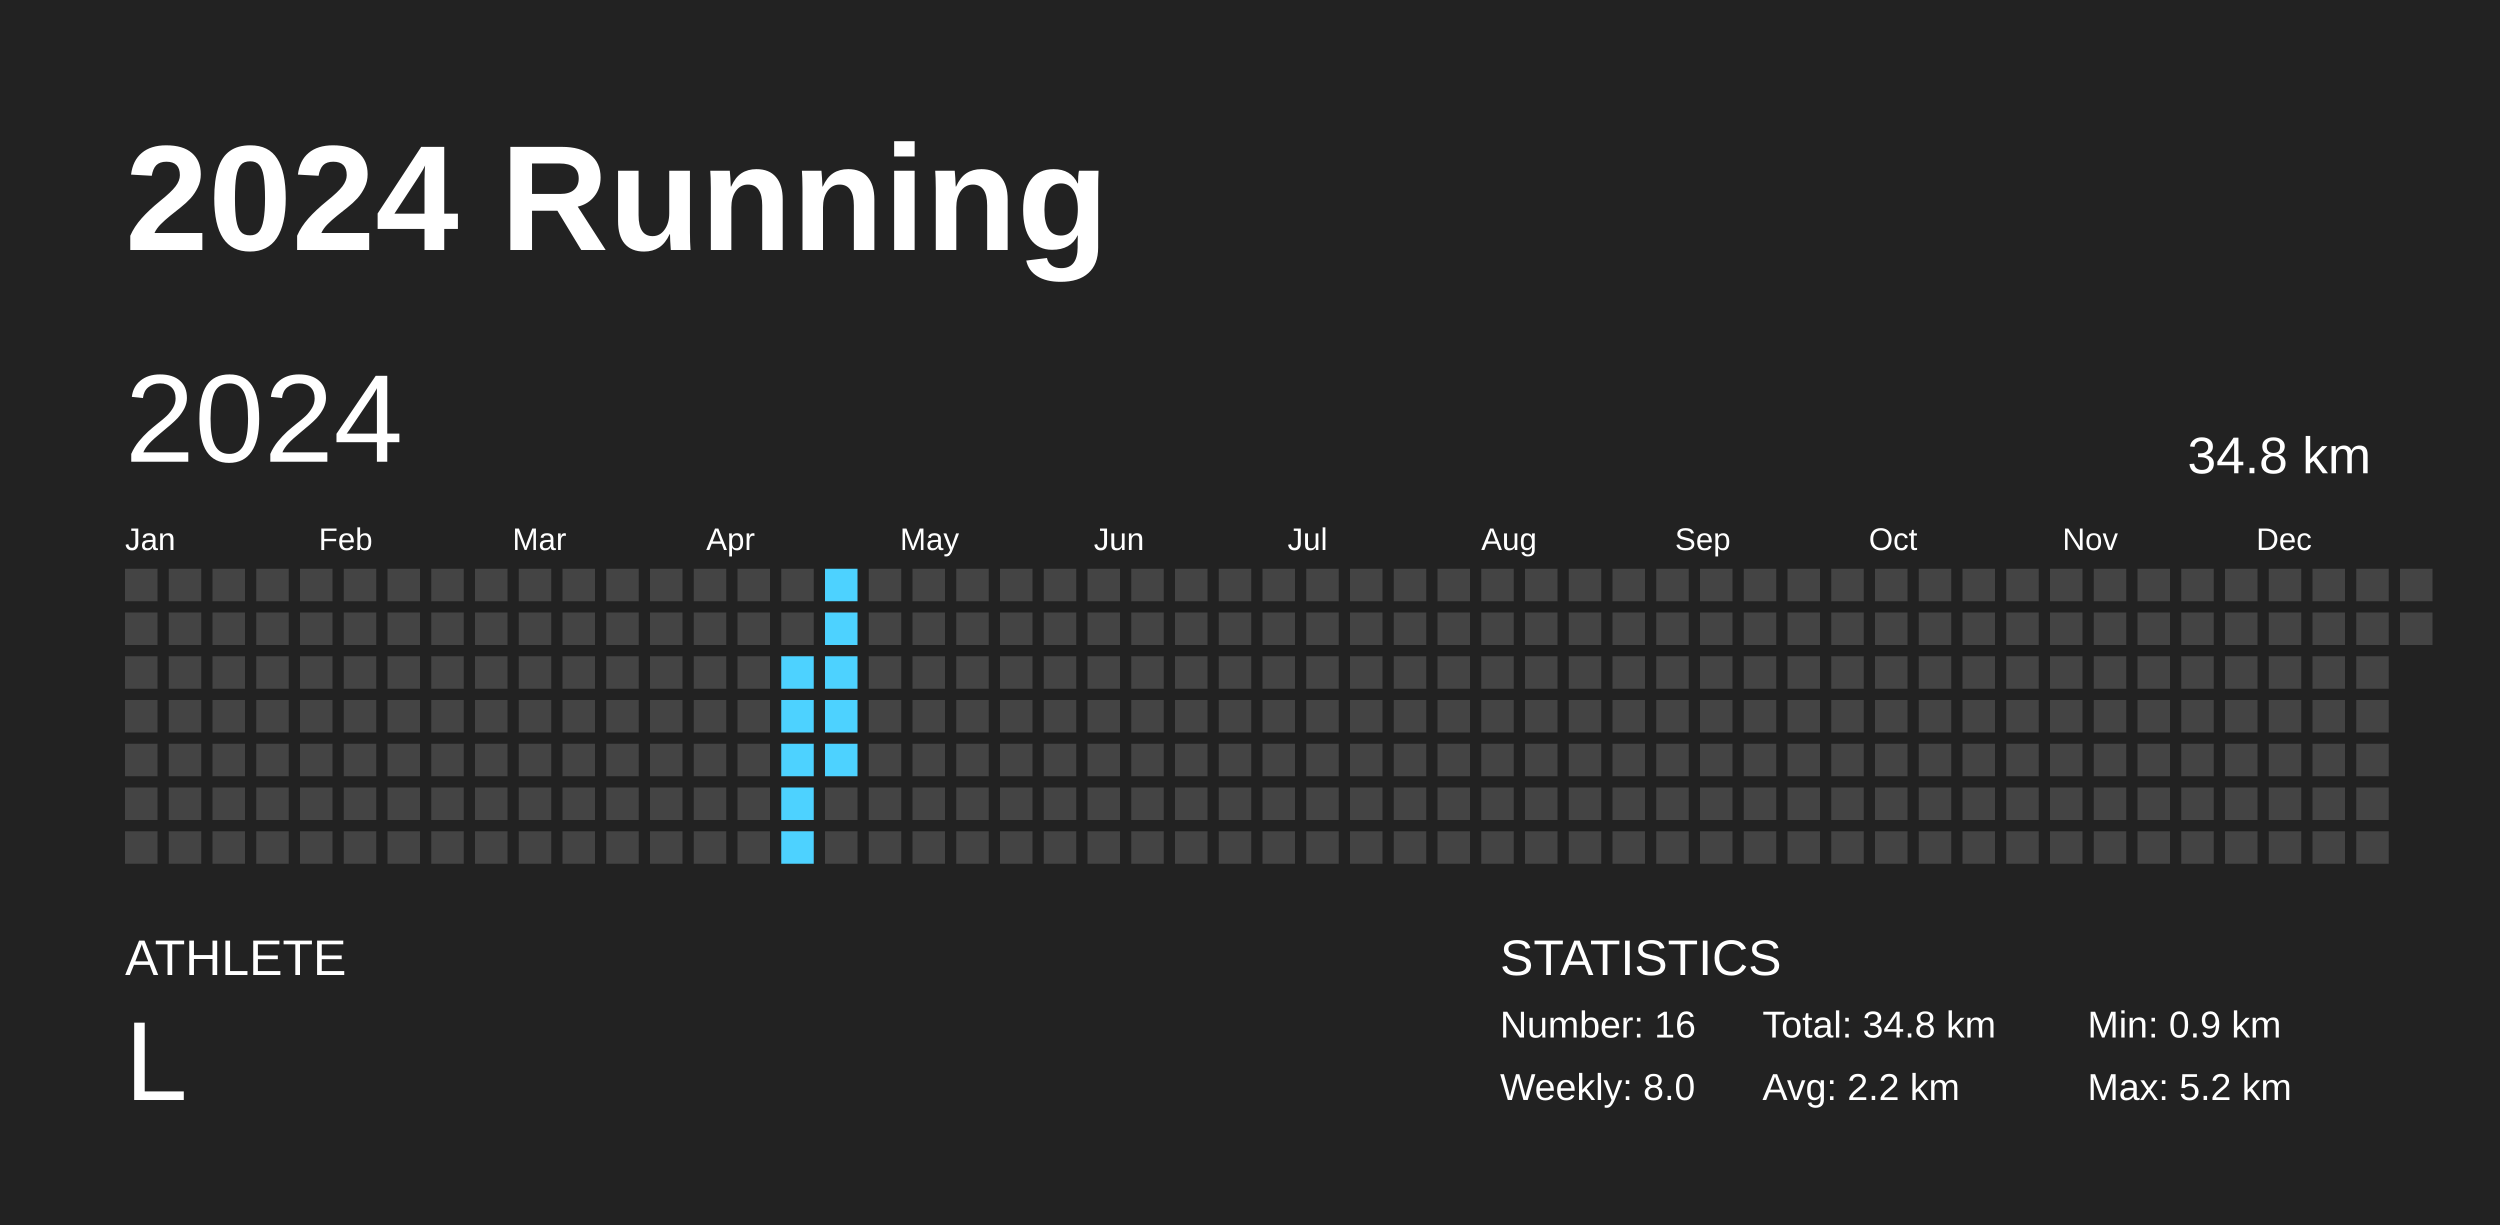
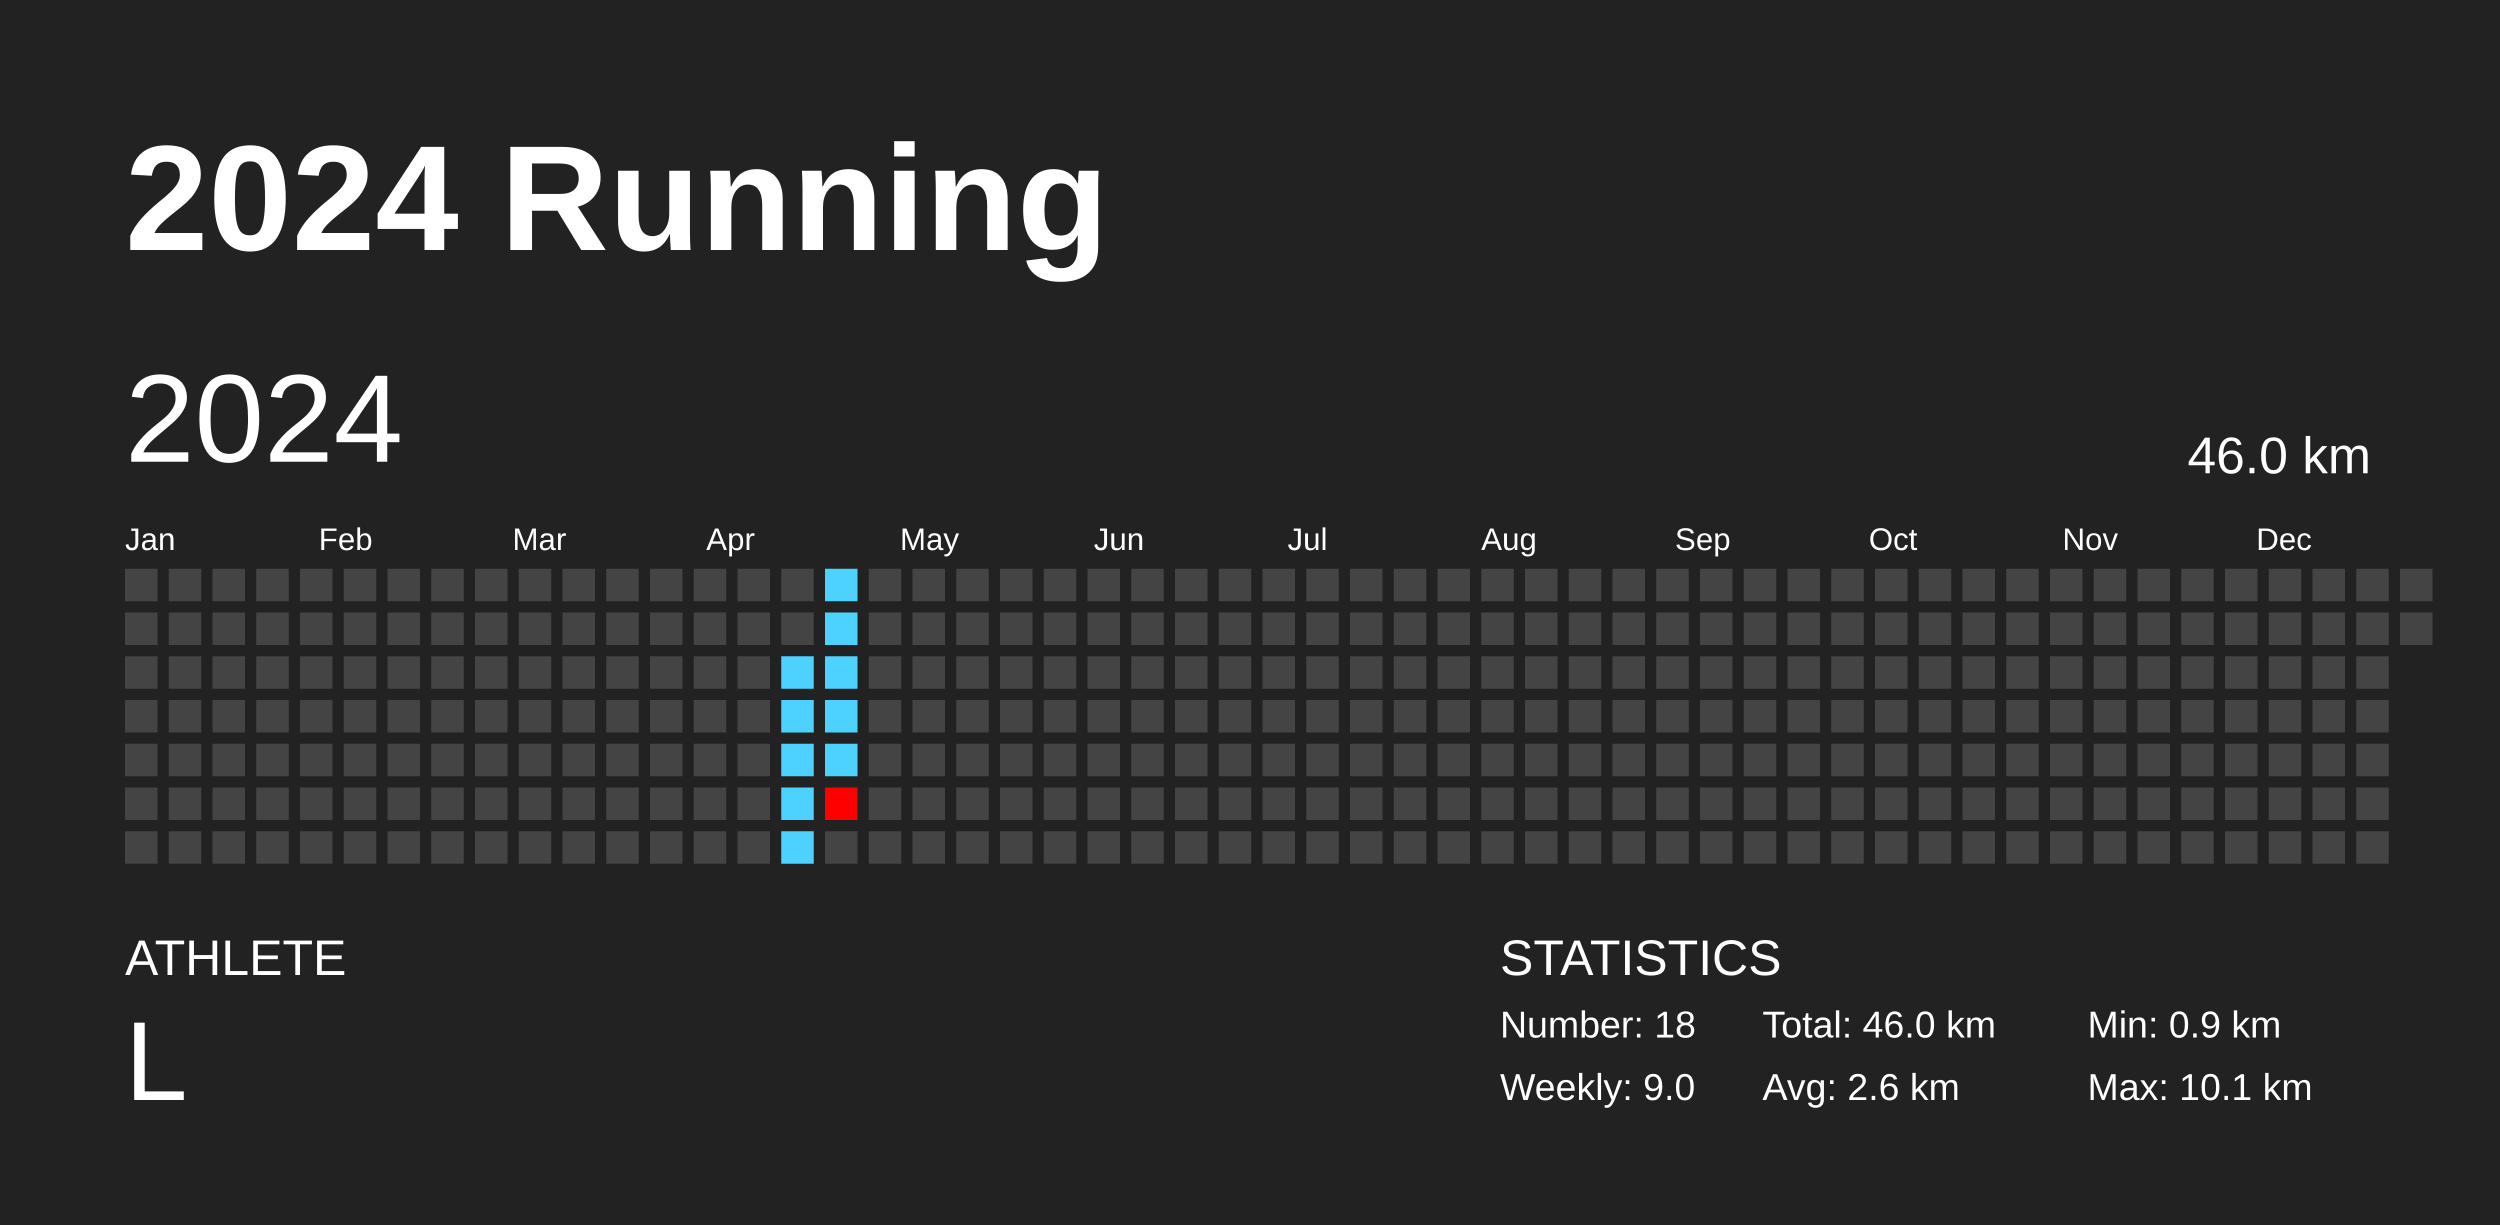
<svg xmlns="http://www.w3.org/2000/svg" baseProfile="full" height="98mm" version="1.1" viewBox="0,0,200,98" width="200mm">
  <defs />
  <rect fill="#222222" height="98" width="200" x="0" y="0" />
  <text fill="#FFFFFF" style="font-size:12px; font-family:Arial; font-weight:bold;" x="10" y="20">2024 Running</text>
  <text fill="#FFFFFF" style="font-size:4px; font-family:Arial" x="10" y="78">ATHLETE</text>
  <text fill="#FFFFFF" style="font-size:9px; font-family:Arial" x="10" y="88">L</text>
  <text fill="#FFFFFF" style="font-size:4px; font-family:Arial" x="120" y="78">STATISTICS</text>
-   <text fill="#FFFFFF" style="font-size:3px; font-family:Arial" x="120" y="83">Number: 16</text>
-   <text fill="#FFFFFF" style="font-size:3px; font-family:Arial" x="120" y="88">Weekly: 8.0</text>
-   <text fill="#FFFFFF" style="font-size:3px; font-family:Arial" x="141" y="83">Total: 34.8 km</text>
-   <text fill="#FFFFFF" style="font-size:3px; font-family:Arial" x="141" y="88">Avg: 2.2 km</text>
+   <text fill="#FFFFFF" style="font-size:3px; font-family:Arial" x="120" y="83">Number: 18</text>
+   <text fill="#FFFFFF" style="font-size:3px; font-family:Arial" x="120" y="88">Weekly: 9.0</text>
+   <text fill="#FFFFFF" style="font-size:3px; font-family:Arial" x="141" y="83">Total: 46.0 km</text>
+   <text fill="#FFFFFF" style="font-size:3px; font-family:Arial" x="141" y="88">Avg: 2.6 km</text>
  <text fill="#FFFFFF" style="font-size:3px; font-family:Arial" x="167" y="83">Min: 0.9 km</text>
-   <text fill="#FFFFFF" style="font-size:3px; font-family:Arial" x="167" y="88">Max: 5.2 km</text>
+   <text fill="#FFFFFF" style="font-size:3px; font-family:Arial" x="167" y="88">Max: 10.1 km</text>
  <text dominant-baseline="hanging" fill="#FFFFFF" style="font-size:10.0px; font-family:Arial;" x="10" y="30">2024</text>
-   <text dominant-baseline="hanging" fill="#FFFFFF" style="font-size:4.125px; font-family:Arial;" x="175" y="35">34.8 km</text>
+   <text dominant-baseline="hanging" fill="#FFFFFF" style="font-size:4.125px; font-family:Arial;" x="175" y="35">46.0 km</text>
  <text fill="#FFFFFF" style="font-size:2.5px; font-family:Arial" x="10.0" y="44">Jan</text>
  <text fill="#FFFFFF" style="font-size:2.5px; font-family:Arial" x="25.5" y="44">Feb</text>
  <text fill="#FFFFFF" style="font-size:2.5px; font-family:Arial" x="41.0" y="44">Mar</text>
  <text fill="#FFFFFF" style="font-size:2.5px; font-family:Arial" x="56.5" y="44">Apr</text>
  <text fill="#FFFFFF" style="font-size:2.5px; font-family:Arial" x="72.0" y="44">May</text>
  <text fill="#FFFFFF" style="font-size:2.5px; font-family:Arial" x="87.5" y="44">Jun</text>
  <text fill="#FFFFFF" style="font-size:2.5px; font-family:Arial" x="103.0" y="44">Jul</text>
  <text fill="#FFFFFF" style="font-size:2.5px; font-family:Arial" x="118.5" y="44">Aug</text>
  <text fill="#FFFFFF" style="font-size:2.5px; font-family:Arial" x="134.0" y="44">Sep</text>
  <text fill="#FFFFFF" style="font-size:2.5px; font-family:Arial" x="149.5" y="44">Oct</text>
  <text fill="#FFFFFF" style="font-size:2.5px; font-family:Arial" x="165.0" y="44">Nov</text>
  <text fill="#FFFFFF" style="font-size:2.5px; font-family:Arial" x="180.5" y="44">Dec</text>
  <rect fill="#444444" height="2.6" width="2.6" x="10.0" y="45.5" />
  <rect fill="#444444" height="2.6" width="2.6" x="10.0" y="49.0" />
  <rect fill="#444444" height="2.6" width="2.6" x="10.0" y="52.5" />
  <rect fill="#444444" height="2.6" width="2.6" x="10.0" y="56.0" />
  <rect fill="#444444" height="2.6" width="2.6" x="10.0" y="59.5" />
  <rect fill="#444444" height="2.6" width="2.6" x="10.0" y="63.0" />
  <rect fill="#444444" height="2.6" width="2.6" x="10.0" y="66.5" />
  <rect fill="#444444" height="2.6" width="2.6" x="13.5" y="45.5" />
  <rect fill="#444444" height="2.6" width="2.6" x="13.5" y="49.0" />
  <rect fill="#444444" height="2.6" width="2.6" x="13.5" y="52.5" />
  <rect fill="#444444" height="2.6" width="2.6" x="13.5" y="56.0" />
  <rect fill="#444444" height="2.6" width="2.6" x="13.5" y="59.5" />
  <rect fill="#444444" height="2.6" width="2.6" x="13.5" y="63.0" />
  <rect fill="#444444" height="2.6" width="2.6" x="13.5" y="66.5" />
  <rect fill="#444444" height="2.6" width="2.6" x="17.0" y="45.5" />
  <rect fill="#444444" height="2.6" width="2.6" x="17.0" y="49.0" />
  <rect fill="#444444" height="2.6" width="2.6" x="17.0" y="52.5" />
  <rect fill="#444444" height="2.6" width="2.6" x="17.0" y="56.0" />
  <rect fill="#444444" height="2.6" width="2.6" x="17.0" y="59.5" />
  <rect fill="#444444" height="2.6" width="2.6" x="17.0" y="63.0" />
  <rect fill="#444444" height="2.6" width="2.6" x="17.0" y="66.5" />
  <rect fill="#444444" height="2.6" width="2.6" x="20.5" y="45.5" />
  <rect fill="#444444" height="2.6" width="2.6" x="20.5" y="49.0" />
  <rect fill="#444444" height="2.6" width="2.6" x="20.5" y="52.5" />
  <rect fill="#444444" height="2.6" width="2.6" x="20.5" y="56.0" />
  <rect fill="#444444" height="2.6" width="2.6" x="20.5" y="59.5" />
  <rect fill="#444444" height="2.6" width="2.6" x="20.5" y="63.0" />
  <rect fill="#444444" height="2.6" width="2.6" x="20.5" y="66.5" />
  <rect fill="#444444" height="2.6" width="2.6" x="24.0" y="45.5" />
  <rect fill="#444444" height="2.6" width="2.6" x="24.0" y="49.0" />
  <rect fill="#444444" height="2.6" width="2.6" x="24.0" y="52.5" />
  <rect fill="#444444" height="2.6" width="2.6" x="24.0" y="56.0" />
  <rect fill="#444444" height="2.6" width="2.6" x="24.0" y="59.5" />
  <rect fill="#444444" height="2.6" width="2.6" x="24.0" y="63.0" />
  <rect fill="#444444" height="2.6" width="2.6" x="24.0" y="66.5" />
  <rect fill="#444444" height="2.6" width="2.6" x="27.5" y="45.5" />
  <rect fill="#444444" height="2.6" width="2.6" x="27.5" y="49.0" />
  <rect fill="#444444" height="2.6" width="2.6" x="27.5" y="52.5" />
  <rect fill="#444444" height="2.6" width="2.6" x="27.5" y="56.0" />
  <rect fill="#444444" height="2.6" width="2.6" x="27.5" y="59.5" />
  <rect fill="#444444" height="2.6" width="2.6" x="27.5" y="63.0" />
  <rect fill="#444444" height="2.6" width="2.6" x="27.5" y="66.5" />
  <rect fill="#444444" height="2.6" width="2.6" x="31.0" y="45.5" />
  <rect fill="#444444" height="2.6" width="2.6" x="31.0" y="49.0" />
  <rect fill="#444444" height="2.6" width="2.6" x="31.0" y="52.5" />
  <rect fill="#444444" height="2.6" width="2.6" x="31.0" y="56.0" />
  <rect fill="#444444" height="2.6" width="2.6" x="31.0" y="59.5" />
  <rect fill="#444444" height="2.6" width="2.6" x="31.0" y="63.0" />
  <rect fill="#444444" height="2.6" width="2.6" x="31.0" y="66.5" />
  <rect fill="#444444" height="2.6" width="2.6" x="34.5" y="45.5" />
  <rect fill="#444444" height="2.6" width="2.6" x="34.5" y="49.0" />
  <rect fill="#444444" height="2.6" width="2.6" x="34.5" y="52.5" />
  <rect fill="#444444" height="2.6" width="2.6" x="34.5" y="56.0" />
  <rect fill="#444444" height="2.6" width="2.6" x="34.5" y="59.5" />
  <rect fill="#444444" height="2.6" width="2.6" x="34.5" y="63.0" />
  <rect fill="#444444" height="2.6" width="2.6" x="34.5" y="66.5" />
  <rect fill="#444444" height="2.6" width="2.6" x="38.0" y="45.5" />
  <rect fill="#444444" height="2.6" width="2.6" x="38.0" y="49.0" />
  <rect fill="#444444" height="2.6" width="2.6" x="38.0" y="52.5" />
  <rect fill="#444444" height="2.6" width="2.6" x="38.0" y="56.0" />
  <rect fill="#444444" height="2.6" width="2.6" x="38.0" y="59.5" />
  <rect fill="#444444" height="2.6" width="2.6" x="38.0" y="63.0" />
  <rect fill="#444444" height="2.6" width="2.6" x="38.0" y="66.5" />
  <rect fill="#444444" height="2.6" width="2.6" x="41.5" y="45.5" />
  <rect fill="#444444" height="2.6" width="2.6" x="41.5" y="49.0" />
  <rect fill="#444444" height="2.6" width="2.6" x="41.5" y="52.5" />
  <rect fill="#444444" height="2.6" width="2.6" x="41.5" y="56.0" />
  <rect fill="#444444" height="2.6" width="2.6" x="41.5" y="59.5" />
  <rect fill="#444444" height="2.6" width="2.6" x="41.5" y="63.0" />
  <rect fill="#444444" height="2.6" width="2.6" x="41.5" y="66.5" />
  <rect fill="#444444" height="2.6" width="2.6" x="45.0" y="45.5" />
  <rect fill="#444444" height="2.6" width="2.6" x="45.0" y="49.0" />
  <rect fill="#444444" height="2.6" width="2.6" x="45.0" y="52.5" />
  <rect fill="#444444" height="2.6" width="2.6" x="45.0" y="56.0" />
  <rect fill="#444444" height="2.6" width="2.6" x="45.0" y="59.5" />
  <rect fill="#444444" height="2.6" width="2.6" x="45.0" y="63.0" />
  <rect fill="#444444" height="2.6" width="2.6" x="45.0" y="66.5" />
  <rect fill="#444444" height="2.6" width="2.6" x="48.5" y="45.5" />
  <rect fill="#444444" height="2.6" width="2.6" x="48.5" y="49.0" />
  <rect fill="#444444" height="2.6" width="2.6" x="48.5" y="52.5" />
  <rect fill="#444444" height="2.6" width="2.6" x="48.5" y="56.0" />
  <rect fill="#444444" height="2.6" width="2.6" x="48.5" y="59.5" />
  <rect fill="#444444" height="2.6" width="2.6" x="48.5" y="63.0" />
  <rect fill="#444444" height="2.6" width="2.6" x="48.5" y="66.5" />
  <rect fill="#444444" height="2.6" width="2.6" x="52.0" y="45.5" />
  <rect fill="#444444" height="2.6" width="2.6" x="52.0" y="49.0" />
  <rect fill="#444444" height="2.6" width="2.6" x="52.0" y="52.5" />
  <rect fill="#444444" height="2.6" width="2.6" x="52.0" y="56.0" />
  <rect fill="#444444" height="2.6" width="2.6" x="52.0" y="59.5" />
  <rect fill="#444444" height="2.6" width="2.6" x="52.0" y="63.0" />
  <rect fill="#444444" height="2.6" width="2.6" x="52.0" y="66.5" />
  <rect fill="#444444" height="2.6" width="2.6" x="55.5" y="45.5" />
  <rect fill="#444444" height="2.6" width="2.6" x="55.5" y="49.0" />
  <rect fill="#444444" height="2.6" width="2.6" x="55.5" y="52.5" />
  <rect fill="#444444" height="2.6" width="2.6" x="55.5" y="56.0" />
  <rect fill="#444444" height="2.6" width="2.6" x="55.5" y="59.5" />
  <rect fill="#444444" height="2.6" width="2.6" x="55.5" y="63.0" />
  <rect fill="#444444" height="2.6" width="2.6" x="55.5" y="66.5" />
  <rect fill="#444444" height="2.6" width="2.6" x="59.0" y="45.5" />
  <rect fill="#444444" height="2.6" width="2.6" x="59.0" y="49.0" />
  <rect fill="#444444" height="2.6" width="2.6" x="59.0" y="52.5" />
  <rect fill="#444444" height="2.6" width="2.6" x="59.0" y="56.0" />
  <rect fill="#444444" height="2.6" width="2.6" x="59.0" y="59.5" />
  <rect fill="#444444" height="2.6" width="2.6" x="59.0" y="63.0" />
  <rect fill="#444444" height="2.6" width="2.6" x="59.0" y="66.5" />
  <rect fill="#444444" height="2.6" width="2.6" x="62.5" y="45.5" />
  <rect fill="#444444" height="2.6" width="2.6" x="62.5" y="49.0" />
  <rect fill="#4dd2ff" height="2.6" width="2.6" x="62.5" y="52.5" />
  <rect fill="#4dd2ff" height="2.6" width="2.6" x="62.5" y="56.0" />
  <rect fill="#4dd2ff" height="2.6" width="2.6" x="62.5" y="59.5" />
  <rect fill="#4dd2ff" height="2.6" width="2.6" x="62.5" y="63.0" />
  <rect fill="#4dd2ff" height="2.6" width="2.6" x="62.5" y="66.5" />
  <rect fill="#4dd2ff" height="2.6" width="2.6" x="66.0" y="45.5" />
  <rect fill="#4dd2ff" height="2.6" width="2.6" x="66.0" y="49.0" />
  <rect fill="#4dd2ff" height="2.6" width="2.6" x="66.0" y="52.5" />
  <rect fill="#4dd2ff" height="2.6" width="2.6" x="66.0" y="56.0" />
  <rect fill="#4dd2ff" height="2.6" width="2.6" x="66.0" y="59.5" />
-   <rect fill="#444444" height="2.6" width="2.6" x="66.0" y="63.0" />
+   <rect fill="#ff0000" height="2.6" width="2.6" x="66.0" y="63.0" />
  <rect fill="#444444" height="2.6" width="2.6" x="66.0" y="66.5" />
  <rect fill="#444444" height="2.6" width="2.6" x="69.5" y="45.5" />
  <rect fill="#444444" height="2.6" width="2.6" x="69.5" y="49.0" />
  <rect fill="#444444" height="2.6" width="2.6" x="69.5" y="52.5" />
  <rect fill="#444444" height="2.6" width="2.6" x="69.5" y="56.0" />
  <rect fill="#444444" height="2.6" width="2.6" x="69.5" y="59.5" />
  <rect fill="#444444" height="2.6" width="2.6" x="69.5" y="63.0" />
  <rect fill="#444444" height="2.6" width="2.6" x="69.5" y="66.5" />
  <rect fill="#444444" height="2.6" width="2.6" x="73.0" y="45.5" />
  <rect fill="#444444" height="2.6" width="2.6" x="73.0" y="49.0" />
  <rect fill="#444444" height="2.6" width="2.6" x="73.0" y="52.5" />
  <rect fill="#444444" height="2.6" width="2.6" x="73.0" y="56.0" />
  <rect fill="#444444" height="2.6" width="2.6" x="73.0" y="59.5" />
  <rect fill="#444444" height="2.6" width="2.6" x="73.0" y="63.0" />
  <rect fill="#444444" height="2.6" width="2.6" x="73.0" y="66.5" />
  <rect fill="#444444" height="2.6" width="2.6" x="76.5" y="45.5" />
  <rect fill="#444444" height="2.6" width="2.6" x="76.5" y="49.0" />
  <rect fill="#444444" height="2.6" width="2.6" x="76.5" y="52.5" />
  <rect fill="#444444" height="2.6" width="2.6" x="76.5" y="56.0" />
  <rect fill="#444444" height="2.6" width="2.6" x="76.5" y="59.5" />
  <rect fill="#444444" height="2.6" width="2.6" x="76.5" y="63.0" />
  <rect fill="#444444" height="2.6" width="2.6" x="76.5" y="66.5" />
  <rect fill="#444444" height="2.6" width="2.6" x="80.0" y="45.5" />
  <rect fill="#444444" height="2.6" width="2.6" x="80.0" y="49.0" />
  <rect fill="#444444" height="2.6" width="2.6" x="80.0" y="52.5" />
  <rect fill="#444444" height="2.6" width="2.6" x="80.0" y="56.0" />
  <rect fill="#444444" height="2.6" width="2.6" x="80.0" y="59.5" />
  <rect fill="#444444" height="2.6" width="2.6" x="80.0" y="63.0" />
  <rect fill="#444444" height="2.6" width="2.6" x="80.0" y="66.5" />
  <rect fill="#444444" height="2.6" width="2.6" x="83.5" y="45.5" />
  <rect fill="#444444" height="2.6" width="2.6" x="83.5" y="49.0" />
  <rect fill="#444444" height="2.6" width="2.6" x="83.5" y="52.5" />
  <rect fill="#444444" height="2.6" width="2.6" x="83.5" y="56.0" />
  <rect fill="#444444" height="2.6" width="2.6" x="83.5" y="59.5" />
  <rect fill="#444444" height="2.6" width="2.6" x="83.5" y="63.0" />
  <rect fill="#444444" height="2.6" width="2.6" x="83.5" y="66.5" />
  <rect fill="#444444" height="2.6" width="2.6" x="87.0" y="45.5" />
  <rect fill="#444444" height="2.6" width="2.6" x="87.0" y="49.0" />
  <rect fill="#444444" height="2.6" width="2.6" x="87.0" y="52.5" />
  <rect fill="#444444" height="2.6" width="2.6" x="87.0" y="56.0" />
  <rect fill="#444444" height="2.6" width="2.6" x="87.0" y="59.5" />
  <rect fill="#444444" height="2.6" width="2.6" x="87.0" y="63.0" />
  <rect fill="#444444" height="2.6" width="2.6" x="87.0" y="66.5" />
  <rect fill="#444444" height="2.6" width="2.6" x="90.5" y="45.5" />
  <rect fill="#444444" height="2.6" width="2.6" x="90.5" y="49.0" />
  <rect fill="#444444" height="2.6" width="2.6" x="90.5" y="52.5" />
  <rect fill="#444444" height="2.6" width="2.6" x="90.5" y="56.0" />
  <rect fill="#444444" height="2.6" width="2.6" x="90.5" y="59.5" />
  <rect fill="#444444" height="2.6" width="2.6" x="90.5" y="63.0" />
  <rect fill="#444444" height="2.6" width="2.6" x="90.5" y="66.5" />
  <rect fill="#444444" height="2.6" width="2.6" x="94.0" y="45.5" />
  <rect fill="#444444" height="2.6" width="2.6" x="94.0" y="49.0" />
  <rect fill="#444444" height="2.6" width="2.6" x="94.0" y="52.5" />
  <rect fill="#444444" height="2.6" width="2.6" x="94.0" y="56.0" />
  <rect fill="#444444" height="2.6" width="2.6" x="94.0" y="59.5" />
  <rect fill="#444444" height="2.6" width="2.6" x="94.0" y="63.0" />
  <rect fill="#444444" height="2.6" width="2.6" x="94.0" y="66.5" />
  <rect fill="#444444" height="2.6" width="2.6" x="97.5" y="45.5" />
  <rect fill="#444444" height="2.6" width="2.6" x="97.5" y="49.0" />
  <rect fill="#444444" height="2.6" width="2.6" x="97.5" y="52.5" />
  <rect fill="#444444" height="2.6" width="2.6" x="97.5" y="56.0" />
  <rect fill="#444444" height="2.6" width="2.6" x="97.5" y="59.5" />
  <rect fill="#444444" height="2.6" width="2.6" x="97.5" y="63.0" />
  <rect fill="#444444" height="2.6" width="2.6" x="97.5" y="66.5" />
  <rect fill="#444444" height="2.6" width="2.6" x="101.0" y="45.5" />
  <rect fill="#444444" height="2.6" width="2.6" x="101.0" y="49.0" />
  <rect fill="#444444" height="2.6" width="2.6" x="101.0" y="52.5" />
  <rect fill="#444444" height="2.6" width="2.6" x="101.0" y="56.0" />
  <rect fill="#444444" height="2.6" width="2.6" x="101.0" y="59.5" />
  <rect fill="#444444" height="2.6" width="2.6" x="101.0" y="63.0" />
  <rect fill="#444444" height="2.6" width="2.6" x="101.0" y="66.5" />
  <rect fill="#444444" height="2.6" width="2.6" x="104.5" y="45.5" />
  <rect fill="#444444" height="2.6" width="2.6" x="104.5" y="49.0" />
  <rect fill="#444444" height="2.6" width="2.6" x="104.5" y="52.5" />
  <rect fill="#444444" height="2.6" width="2.6" x="104.5" y="56.0" />
  <rect fill="#444444" height="2.6" width="2.6" x="104.5" y="59.5" />
  <rect fill="#444444" height="2.6" width="2.6" x="104.5" y="63.0" />
  <rect fill="#444444" height="2.6" width="2.6" x="104.5" y="66.5" />
  <rect fill="#444444" height="2.6" width="2.6" x="108.0" y="45.5" />
  <rect fill="#444444" height="2.6" width="2.6" x="108.0" y="49.0" />
  <rect fill="#444444" height="2.6" width="2.6" x="108.0" y="52.5" />
  <rect fill="#444444" height="2.6" width="2.6" x="108.0" y="56.0" />
  <rect fill="#444444" height="2.6" width="2.6" x="108.0" y="59.5" />
  <rect fill="#444444" height="2.6" width="2.6" x="108.0" y="63.0" />
  <rect fill="#444444" height="2.6" width="2.6" x="108.0" y="66.5" />
  <rect fill="#444444" height="2.6" width="2.6" x="111.5" y="45.5" />
  <rect fill="#444444" height="2.6" width="2.6" x="111.5" y="49.0" />
  <rect fill="#444444" height="2.6" width="2.6" x="111.5" y="52.5" />
  <rect fill="#444444" height="2.6" width="2.6" x="111.5" y="56.0" />
  <rect fill="#444444" height="2.6" width="2.6" x="111.5" y="59.5" />
  <rect fill="#444444" height="2.6" width="2.6" x="111.5" y="63.0" />
  <rect fill="#444444" height="2.6" width="2.6" x="111.5" y="66.5" />
  <rect fill="#444444" height="2.6" width="2.6" x="115.0" y="45.5" />
  <rect fill="#444444" height="2.6" width="2.6" x="115.0" y="49.0" />
  <rect fill="#444444" height="2.6" width="2.6" x="115.0" y="52.5" />
  <rect fill="#444444" height="2.6" width="2.6" x="115.0" y="56.0" />
  <rect fill="#444444" height="2.6" width="2.6" x="115.0" y="59.5" />
  <rect fill="#444444" height="2.6" width="2.6" x="115.0" y="63.0" />
  <rect fill="#444444" height="2.6" width="2.6" x="115.0" y="66.5" />
  <rect fill="#444444" height="2.6" width="2.6" x="118.5" y="45.5" />
  <rect fill="#444444" height="2.6" width="2.6" x="118.5" y="49.0" />
  <rect fill="#444444" height="2.6" width="2.6" x="118.5" y="52.5" />
  <rect fill="#444444" height="2.6" width="2.6" x="118.5" y="56.0" />
  <rect fill="#444444" height="2.6" width="2.6" x="118.5" y="59.5" />
  <rect fill="#444444" height="2.6" width="2.6" x="118.5" y="63.0" />
  <rect fill="#444444" height="2.6" width="2.6" x="118.5" y="66.5" />
  <rect fill="#444444" height="2.6" width="2.6" x="122.0" y="45.5" />
  <rect fill="#444444" height="2.6" width="2.6" x="122.0" y="49.0" />
  <rect fill="#444444" height="2.6" width="2.6" x="122.0" y="52.5" />
  <rect fill="#444444" height="2.6" width="2.6" x="122.0" y="56.0" />
  <rect fill="#444444" height="2.6" width="2.6" x="122.0" y="59.5" />
  <rect fill="#444444" height="2.6" width="2.6" x="122.0" y="63.0" />
  <rect fill="#444444" height="2.6" width="2.6" x="122.0" y="66.5" />
  <rect fill="#444444" height="2.6" width="2.6" x="125.5" y="45.5" />
  <rect fill="#444444" height="2.6" width="2.6" x="125.5" y="49.0" />
  <rect fill="#444444" height="2.6" width="2.6" x="125.5" y="52.5" />
  <rect fill="#444444" height="2.6" width="2.6" x="125.5" y="56.0" />
  <rect fill="#444444" height="2.6" width="2.6" x="125.5" y="59.5" />
  <rect fill="#444444" height="2.6" width="2.6" x="125.5" y="63.0" />
  <rect fill="#444444" height="2.6" width="2.6" x="125.5" y="66.5" />
  <rect fill="#444444" height="2.6" width="2.6" x="129.0" y="45.5" />
  <rect fill="#444444" height="2.6" width="2.6" x="129.0" y="49.0" />
  <rect fill="#444444" height="2.6" width="2.6" x="129.0" y="52.5" />
  <rect fill="#444444" height="2.6" width="2.6" x="129.0" y="56.0" />
  <rect fill="#444444" height="2.6" width="2.6" x="129.0" y="59.5" />
  <rect fill="#444444" height="2.6" width="2.6" x="129.0" y="63.0" />
  <rect fill="#444444" height="2.6" width="2.6" x="129.0" y="66.5" />
  <rect fill="#444444" height="2.6" width="2.6" x="132.5" y="45.5" />
  <rect fill="#444444" height="2.6" width="2.6" x="132.5" y="49.0" />
  <rect fill="#444444" height="2.6" width="2.6" x="132.5" y="52.5" />
  <rect fill="#444444" height="2.6" width="2.6" x="132.5" y="56.0" />
  <rect fill="#444444" height="2.6" width="2.6" x="132.5" y="59.5" />
  <rect fill="#444444" height="2.6" width="2.6" x="132.5" y="63.0" />
  <rect fill="#444444" height="2.6" width="2.6" x="132.5" y="66.5" />
  <rect fill="#444444" height="2.6" width="2.6" x="136.0" y="45.5" />
  <rect fill="#444444" height="2.6" width="2.6" x="136.0" y="49.0" />
  <rect fill="#444444" height="2.6" width="2.6" x="136.0" y="52.5" />
  <rect fill="#444444" height="2.6" width="2.6" x="136.0" y="56.0" />
  <rect fill="#444444" height="2.6" width="2.6" x="136.0" y="59.5" />
  <rect fill="#444444" height="2.6" width="2.6" x="136.0" y="63.0" />
  <rect fill="#444444" height="2.6" width="2.6" x="136.0" y="66.5" />
  <rect fill="#444444" height="2.6" width="2.6" x="139.5" y="45.5" />
  <rect fill="#444444" height="2.6" width="2.6" x="139.5" y="49.0" />
  <rect fill="#444444" height="2.6" width="2.6" x="139.5" y="52.5" />
  <rect fill="#444444" height="2.6" width="2.6" x="139.5" y="56.0" />
  <rect fill="#444444" height="2.6" width="2.6" x="139.5" y="59.5" />
  <rect fill="#444444" height="2.6" width="2.6" x="139.5" y="63.0" />
  <rect fill="#444444" height="2.6" width="2.6" x="139.5" y="66.5" />
  <rect fill="#444444" height="2.6" width="2.6" x="143.0" y="45.5" />
  <rect fill="#444444" height="2.6" width="2.6" x="143.0" y="49.0" />
  <rect fill="#444444" height="2.6" width="2.6" x="143.0" y="52.5" />
  <rect fill="#444444" height="2.6" width="2.6" x="143.0" y="56.0" />
  <rect fill="#444444" height="2.6" width="2.6" x="143.0" y="59.5" />
  <rect fill="#444444" height="2.6" width="2.6" x="143.0" y="63.0" />
  <rect fill="#444444" height="2.6" width="2.6" x="143.0" y="66.5" />
  <rect fill="#444444" height="2.6" width="2.6" x="146.5" y="45.5" />
  <rect fill="#444444" height="2.6" width="2.6" x="146.5" y="49.0" />
  <rect fill="#444444" height="2.6" width="2.6" x="146.5" y="52.5" />
  <rect fill="#444444" height="2.6" width="2.6" x="146.5" y="56.0" />
  <rect fill="#444444" height="2.6" width="2.6" x="146.5" y="59.5" />
  <rect fill="#444444" height="2.6" width="2.6" x="146.5" y="63.0" />
  <rect fill="#444444" height="2.6" width="2.6" x="146.5" y="66.5" />
  <rect fill="#444444" height="2.6" width="2.6" x="150.0" y="45.5" />
  <rect fill="#444444" height="2.6" width="2.6" x="150.0" y="49.0" />
  <rect fill="#444444" height="2.6" width="2.6" x="150.0" y="52.5" />
  <rect fill="#444444" height="2.6" width="2.6" x="150.0" y="56.0" />
  <rect fill="#444444" height="2.6" width="2.6" x="150.0" y="59.5" />
  <rect fill="#444444" height="2.6" width="2.6" x="150.0" y="63.0" />
  <rect fill="#444444" height="2.6" width="2.6" x="150.0" y="66.5" />
  <rect fill="#444444" height="2.6" width="2.6" x="153.5" y="45.5" />
  <rect fill="#444444" height="2.6" width="2.6" x="153.5" y="49.0" />
  <rect fill="#444444" height="2.6" width="2.6" x="153.5" y="52.5" />
  <rect fill="#444444" height="2.6" width="2.6" x="153.5" y="56.0" />
  <rect fill="#444444" height="2.6" width="2.6" x="153.5" y="59.5" />
  <rect fill="#444444" height="2.6" width="2.6" x="153.5" y="63.0" />
  <rect fill="#444444" height="2.6" width="2.6" x="153.5" y="66.5" />
  <rect fill="#444444" height="2.6" width="2.6" x="157.0" y="45.5" />
  <rect fill="#444444" height="2.6" width="2.6" x="157.0" y="49.0" />
  <rect fill="#444444" height="2.6" width="2.6" x="157.0" y="52.5" />
  <rect fill="#444444" height="2.6" width="2.6" x="157.0" y="56.0" />
  <rect fill="#444444" height="2.6" width="2.6" x="157.0" y="59.5" />
  <rect fill="#444444" height="2.6" width="2.6" x="157.0" y="63.0" />
  <rect fill="#444444" height="2.6" width="2.6" x="157.0" y="66.5" />
  <rect fill="#444444" height="2.6" width="2.6" x="160.5" y="45.5" />
  <rect fill="#444444" height="2.6" width="2.6" x="160.5" y="49.0" />
  <rect fill="#444444" height="2.6" width="2.6" x="160.5" y="52.5" />
  <rect fill="#444444" height="2.6" width="2.6" x="160.5" y="56.0" />
  <rect fill="#444444" height="2.6" width="2.6" x="160.5" y="59.5" />
  <rect fill="#444444" height="2.6" width="2.6" x="160.5" y="63.0" />
  <rect fill="#444444" height="2.6" width="2.6" x="160.5" y="66.5" />
  <rect fill="#444444" height="2.6" width="2.6" x="164.0" y="45.5" />
  <rect fill="#444444" height="2.6" width="2.6" x="164.0" y="49.0" />
  <rect fill="#444444" height="2.6" width="2.6" x="164.0" y="52.5" />
  <rect fill="#444444" height="2.6" width="2.6" x="164.0" y="56.0" />
  <rect fill="#444444" height="2.6" width="2.6" x="164.0" y="59.5" />
  <rect fill="#444444" height="2.6" width="2.6" x="164.0" y="63.0" />
  <rect fill="#444444" height="2.6" width="2.6" x="164.0" y="66.5" />
  <rect fill="#444444" height="2.6" width="2.6" x="167.5" y="45.5" />
  <rect fill="#444444" height="2.6" width="2.6" x="167.5" y="49.0" />
  <rect fill="#444444" height="2.6" width="2.6" x="167.5" y="52.5" />
  <rect fill="#444444" height="2.6" width="2.6" x="167.5" y="56.0" />
  <rect fill="#444444" height="2.6" width="2.6" x="167.5" y="59.5" />
  <rect fill="#444444" height="2.6" width="2.6" x="167.5" y="63.0" />
  <rect fill="#444444" height="2.6" width="2.6" x="167.5" y="66.5" />
  <rect fill="#444444" height="2.6" width="2.6" x="171.0" y="45.5" />
  <rect fill="#444444" height="2.6" width="2.6" x="171.0" y="49.0" />
  <rect fill="#444444" height="2.6" width="2.6" x="171.0" y="52.5" />
  <rect fill="#444444" height="2.6" width="2.6" x="171.0" y="56.0" />
  <rect fill="#444444" height="2.6" width="2.6" x="171.0" y="59.5" />
  <rect fill="#444444" height="2.6" width="2.6" x="171.0" y="63.0" />
  <rect fill="#444444" height="2.6" width="2.6" x="171.0" y="66.5" />
  <rect fill="#444444" height="2.6" width="2.6" x="174.5" y="45.5" />
  <rect fill="#444444" height="2.6" width="2.6" x="174.5" y="49.0" />
  <rect fill="#444444" height="2.6" width="2.6" x="174.5" y="52.5" />
  <rect fill="#444444" height="2.6" width="2.6" x="174.5" y="56.0" />
  <rect fill="#444444" height="2.6" width="2.6" x="174.5" y="59.5" />
  <rect fill="#444444" height="2.6" width="2.6" x="174.5" y="63.0" />
  <rect fill="#444444" height="2.6" width="2.6" x="174.5" y="66.5" />
  <rect fill="#444444" height="2.6" width="2.6" x="178.0" y="45.5" />
  <rect fill="#444444" height="2.6" width="2.6" x="178.0" y="49.0" />
  <rect fill="#444444" height="2.6" width="2.6" x="178.0" y="52.5" />
  <rect fill="#444444" height="2.6" width="2.6" x="178.0" y="56.0" />
  <rect fill="#444444" height="2.6" width="2.6" x="178.0" y="59.5" />
  <rect fill="#444444" height="2.6" width="2.6" x="178.0" y="63.0" />
  <rect fill="#444444" height="2.6" width="2.6" x="178.0" y="66.5" />
  <rect fill="#444444" height="2.6" width="2.6" x="181.5" y="45.5" />
  <rect fill="#444444" height="2.6" width="2.6" x="181.5" y="49.0" />
  <rect fill="#444444" height="2.6" width="2.6" x="181.5" y="52.5" />
  <rect fill="#444444" height="2.6" width="2.6" x="181.5" y="56.0" />
  <rect fill="#444444" height="2.6" width="2.6" x="181.5" y="59.5" />
  <rect fill="#444444" height="2.6" width="2.6" x="181.5" y="63.0" />
  <rect fill="#444444" height="2.6" width="2.6" x="181.5" y="66.5" />
  <rect fill="#444444" height="2.6" width="2.6" x="185.0" y="45.5" />
  <rect fill="#444444" height="2.6" width="2.6" x="185.0" y="49.0" />
  <rect fill="#444444" height="2.6" width="2.6" x="185.0" y="52.5" />
  <rect fill="#444444" height="2.6" width="2.6" x="185.0" y="56.0" />
  <rect fill="#444444" height="2.6" width="2.6" x="185.0" y="59.5" />
  <rect fill="#444444" height="2.6" width="2.6" x="185.0" y="63.0" />
  <rect fill="#444444" height="2.6" width="2.6" x="185.0" y="66.5" />
  <rect fill="#444444" height="2.6" width="2.6" x="188.5" y="45.5" />
  <rect fill="#444444" height="2.6" width="2.6" x="188.5" y="49.0" />
  <rect fill="#444444" height="2.6" width="2.6" x="188.5" y="52.5" />
  <rect fill="#444444" height="2.6" width="2.6" x="188.5" y="56.0" />
  <rect fill="#444444" height="2.6" width="2.6" x="188.5" y="59.5" />
  <rect fill="#444444" height="2.6" width="2.6" x="188.5" y="63.0" />
  <rect fill="#444444" height="2.6" width="2.6" x="188.5" y="66.5" />
  <rect fill="#444444" height="2.6" width="2.6" x="192.0" y="45.5" />
  <rect fill="#444444" height="2.6" width="2.6" x="192.0" y="49.0" />
</svg>
